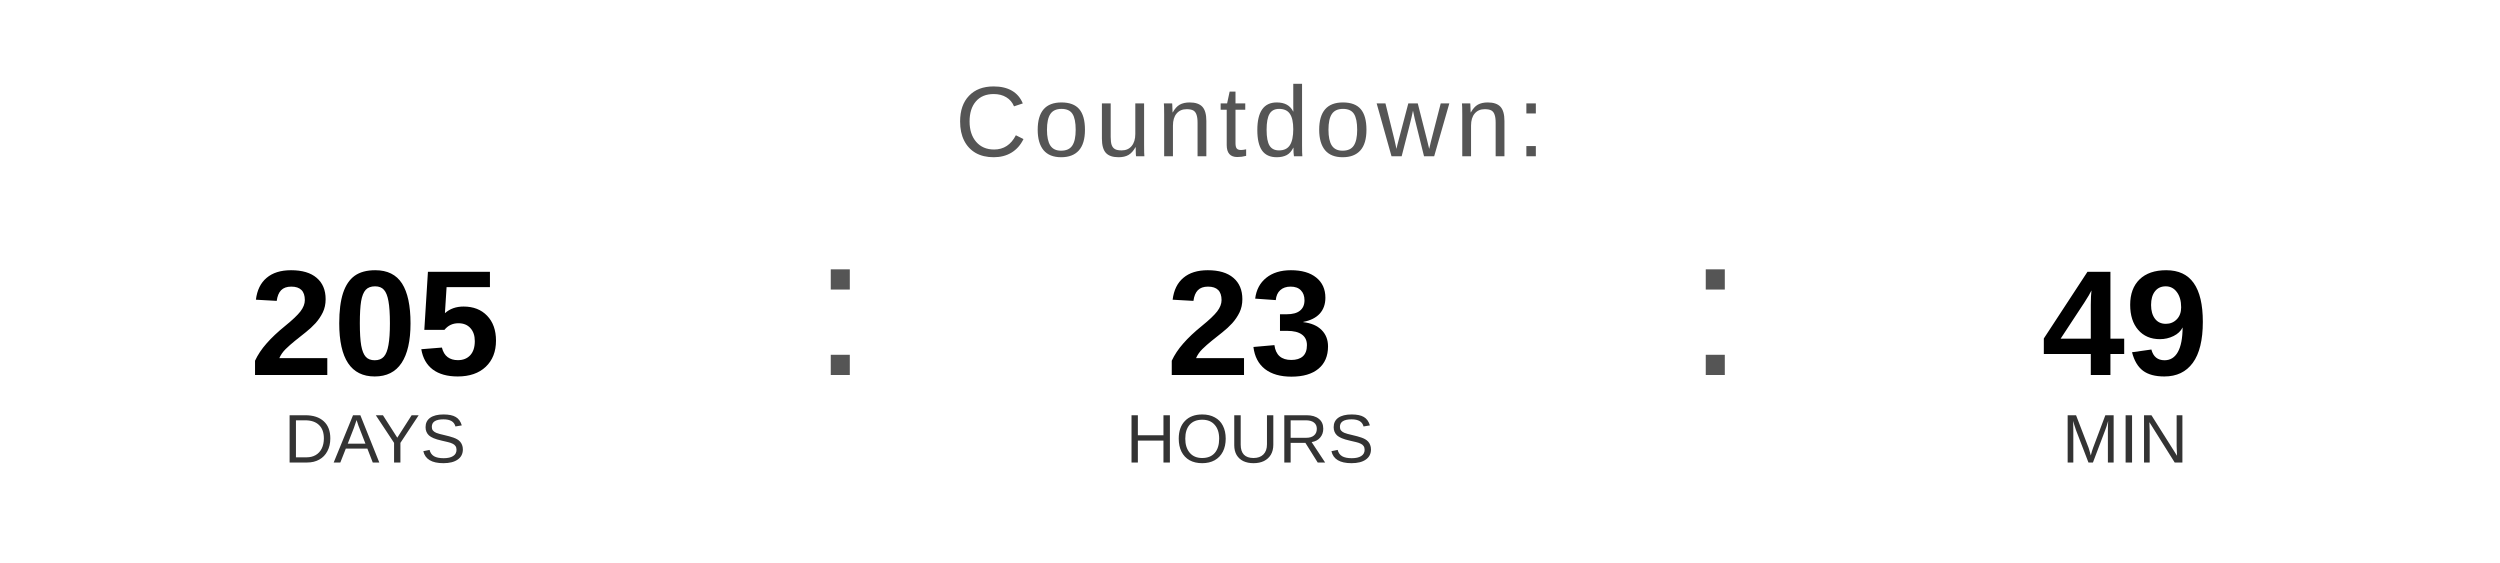
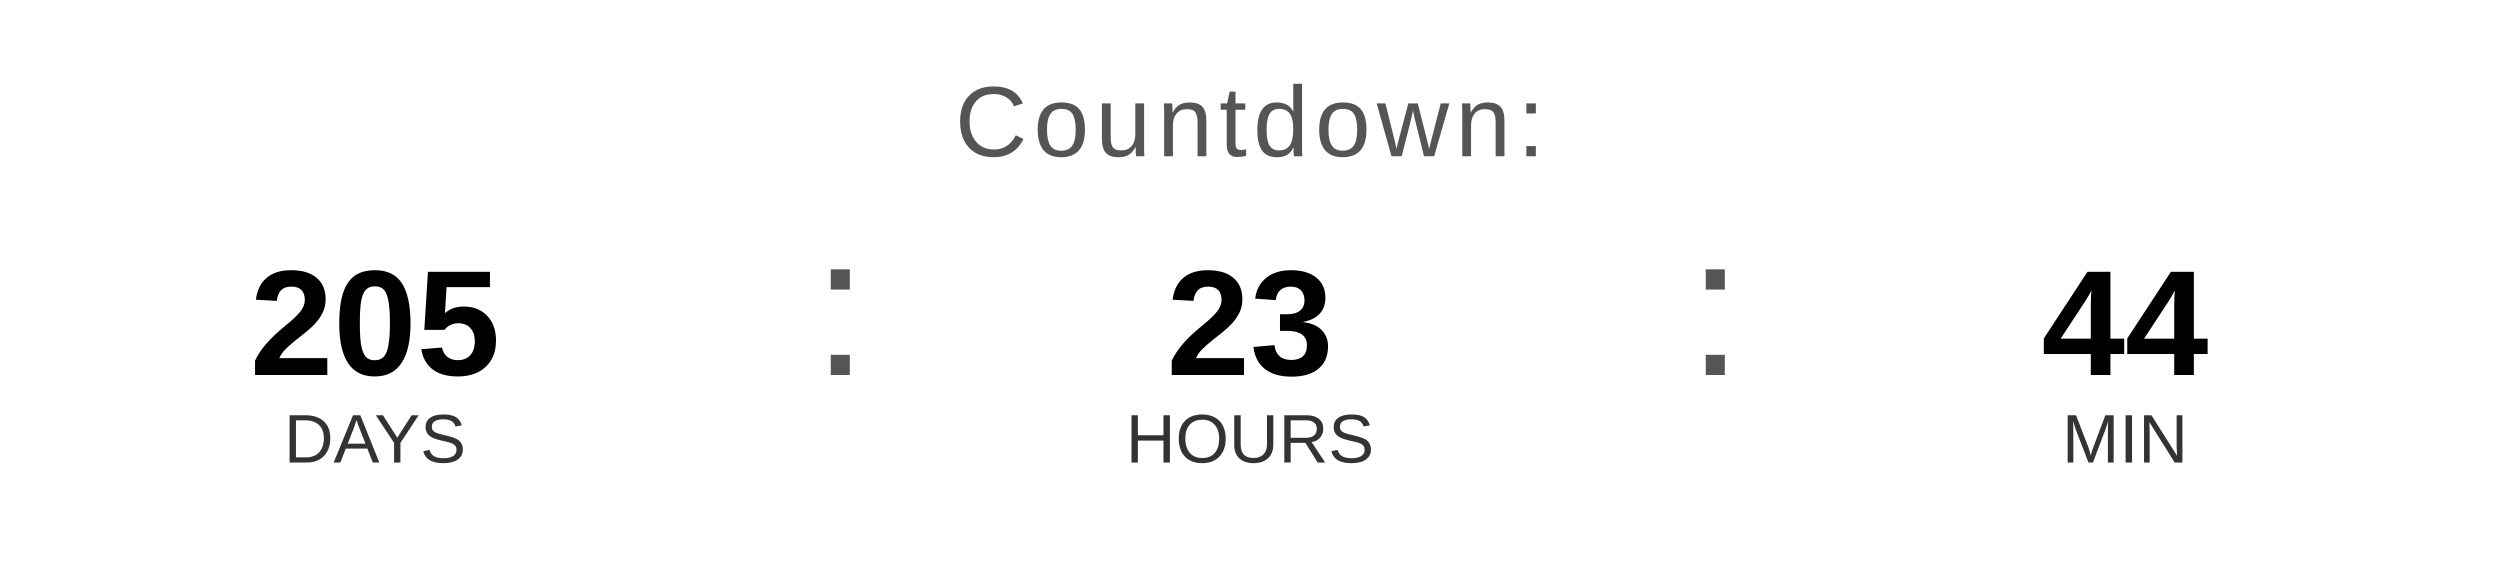
<svg xmlns="http://www.w3.org/2000/svg" width="400" height="90" viewBox="0 0 400 90">
  <text x="200" y="25" font-family="Arial, Helvetica, sans-serif" font-size="16" fill="#555555" text-anchor="middle" letter-spacing="1">
    Countdown:
  </text>
  <text x="60" y="60" font-family="Arial, Helvetica, sans-serif" font-size="24" font-weight="bold" fill="#000000" text-anchor="middle">205</text>
  <text x="60" y="74" font-family="Arial, Helvetica, sans-serif" font-size="11" fill="#333333" text-anchor="middle">DAYS</text>
  <text x="130" y="60" font-family="Arial, sans-serif" font-size="32" fill="#555555">:</text>
  <text x="200" y="60" font-family="Arial, Helvetica, sans-serif" font-size="24" font-weight="bold" fill="#000000" text-anchor="middle">23</text>
  <text x="200" y="74" font-family="Arial, Helvetica, sans-serif" font-size="11" fill="#333333" text-anchor="middle">HOURS</text>
  <text x="270" y="60" font-family="Arial, sans-serif" font-size="32" fill="#555555">:</text>
-   <text x="340" y="60" font-family="Arial, Helvetica, sans-serif" font-size="24" font-weight="bold" fill="#000000" text-anchor="middle">49</text>
+   <text x="340" y="60" font-family="Arial, Helvetica, sans-serif" font-size="24" font-weight="bold" fill="#000000" text-anchor="middle">44</text>
  <text x="340" y="74" font-family="Arial, Helvetica, sans-serif" font-size="11" fill="#333333" text-anchor="middle">MIN</text>
</svg>
